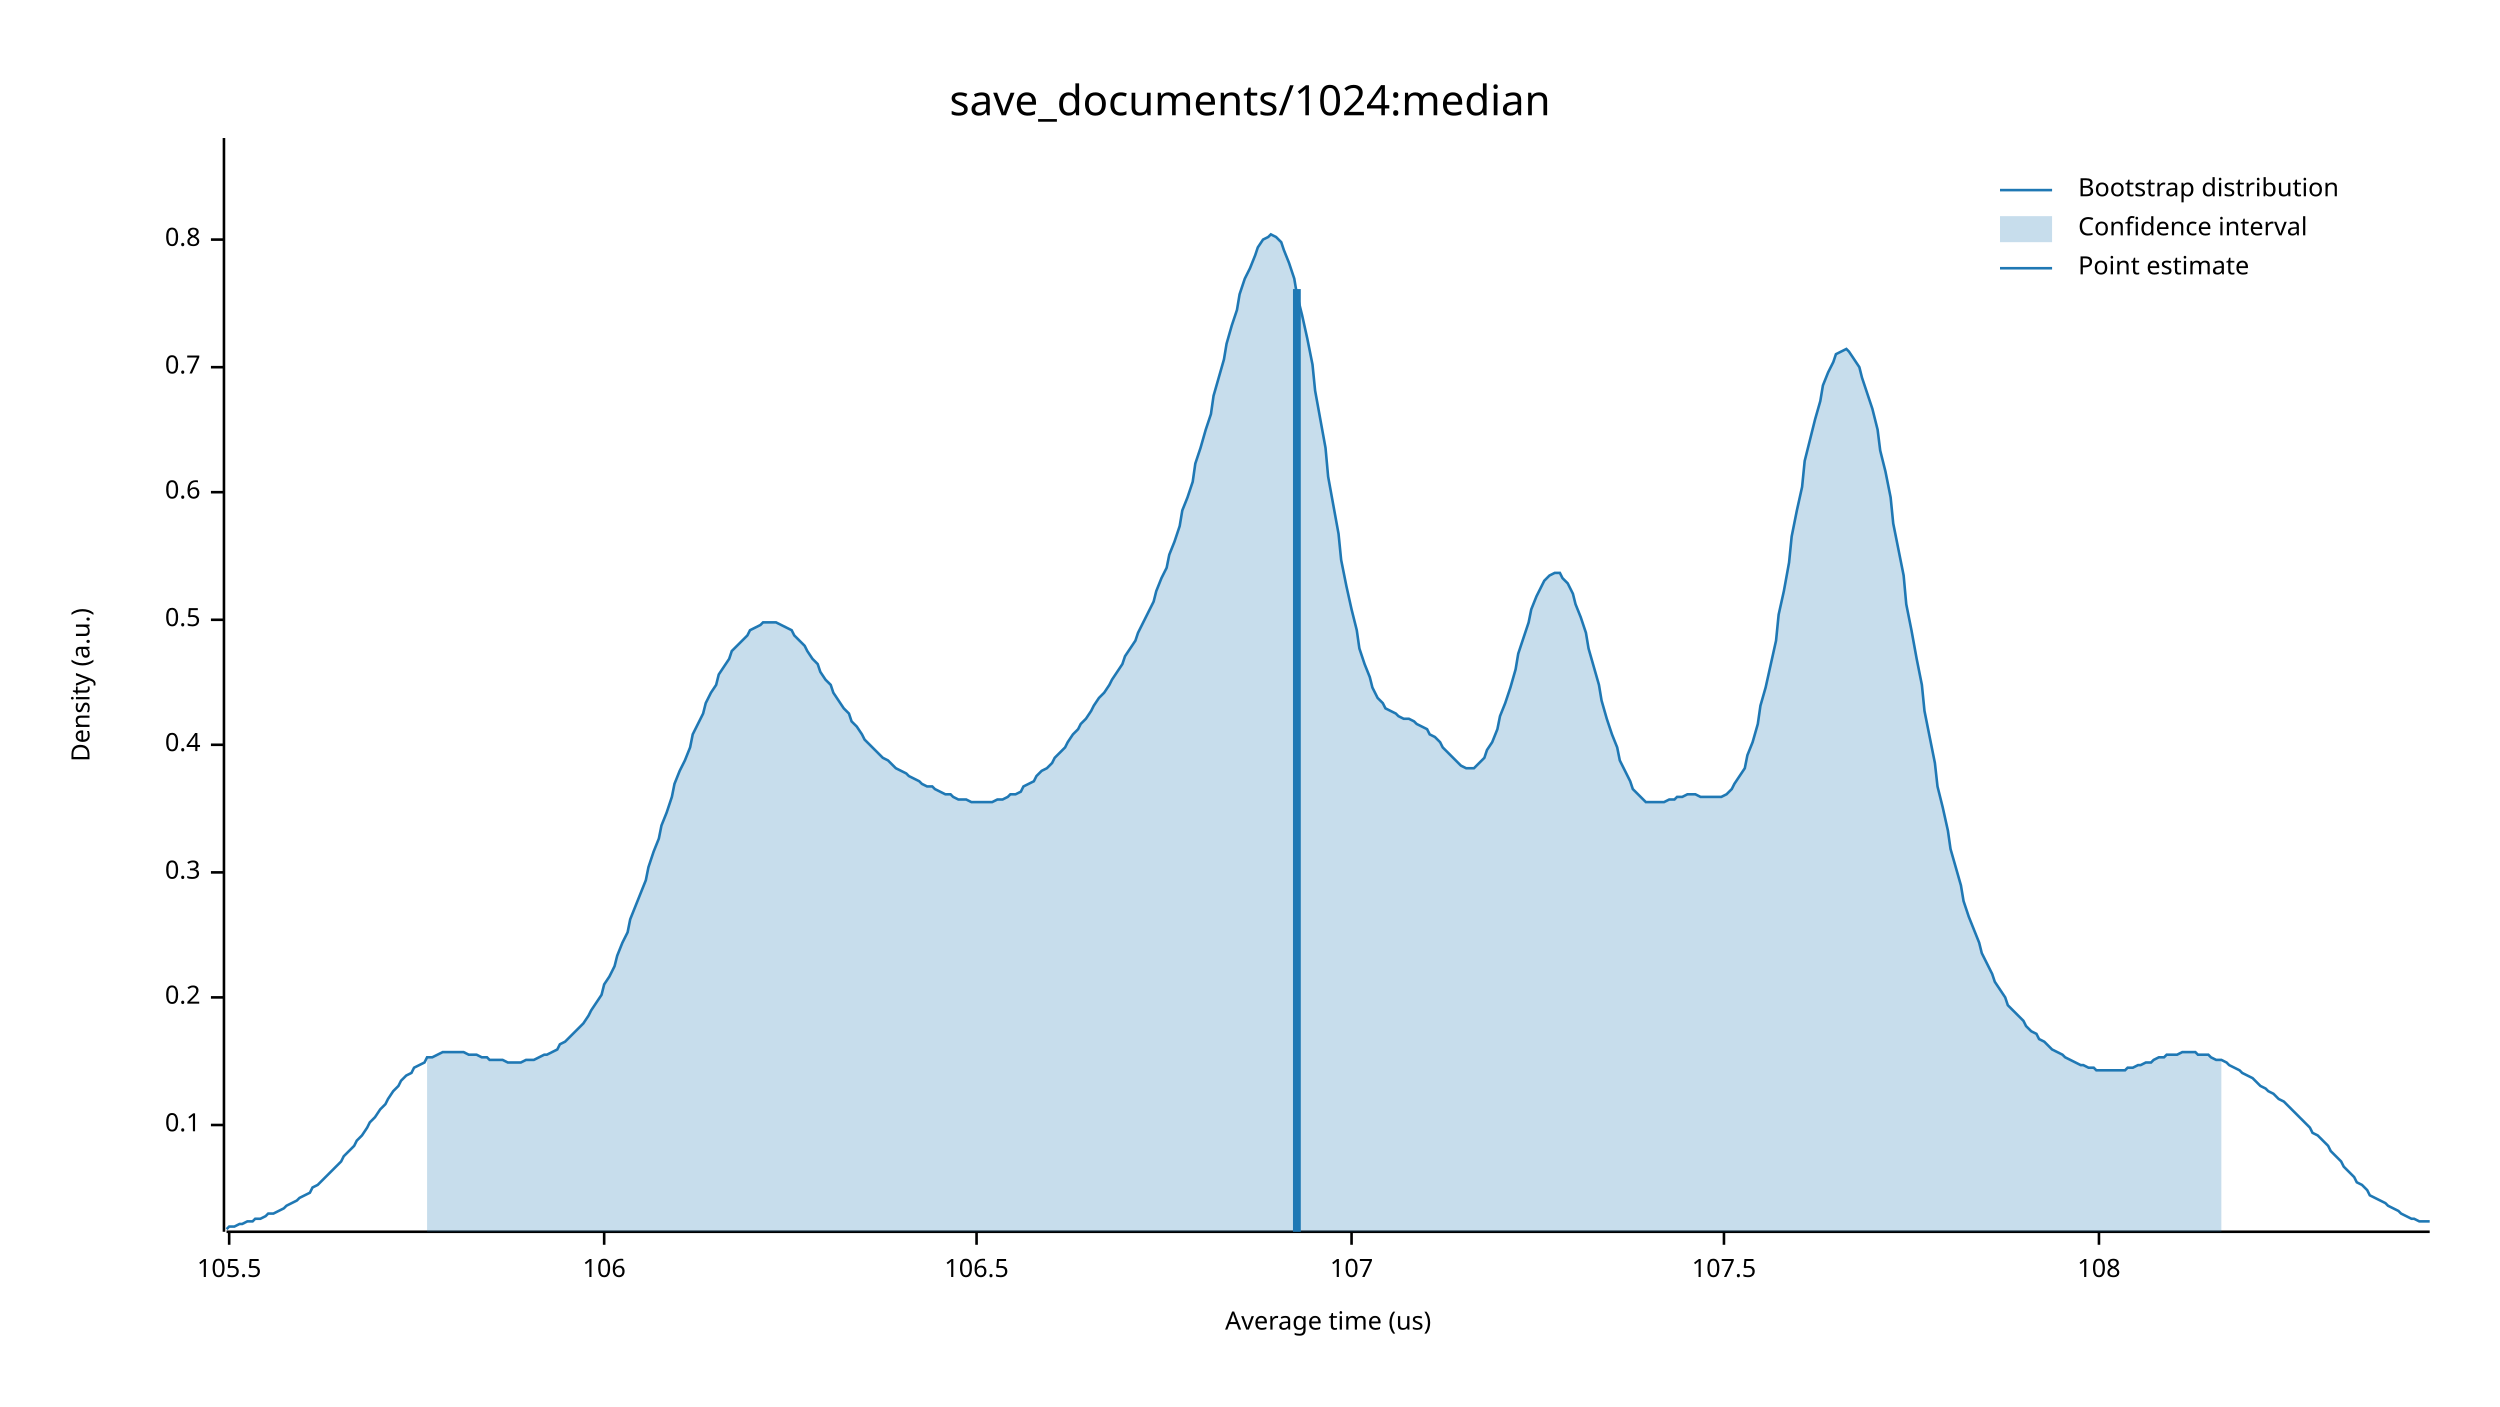
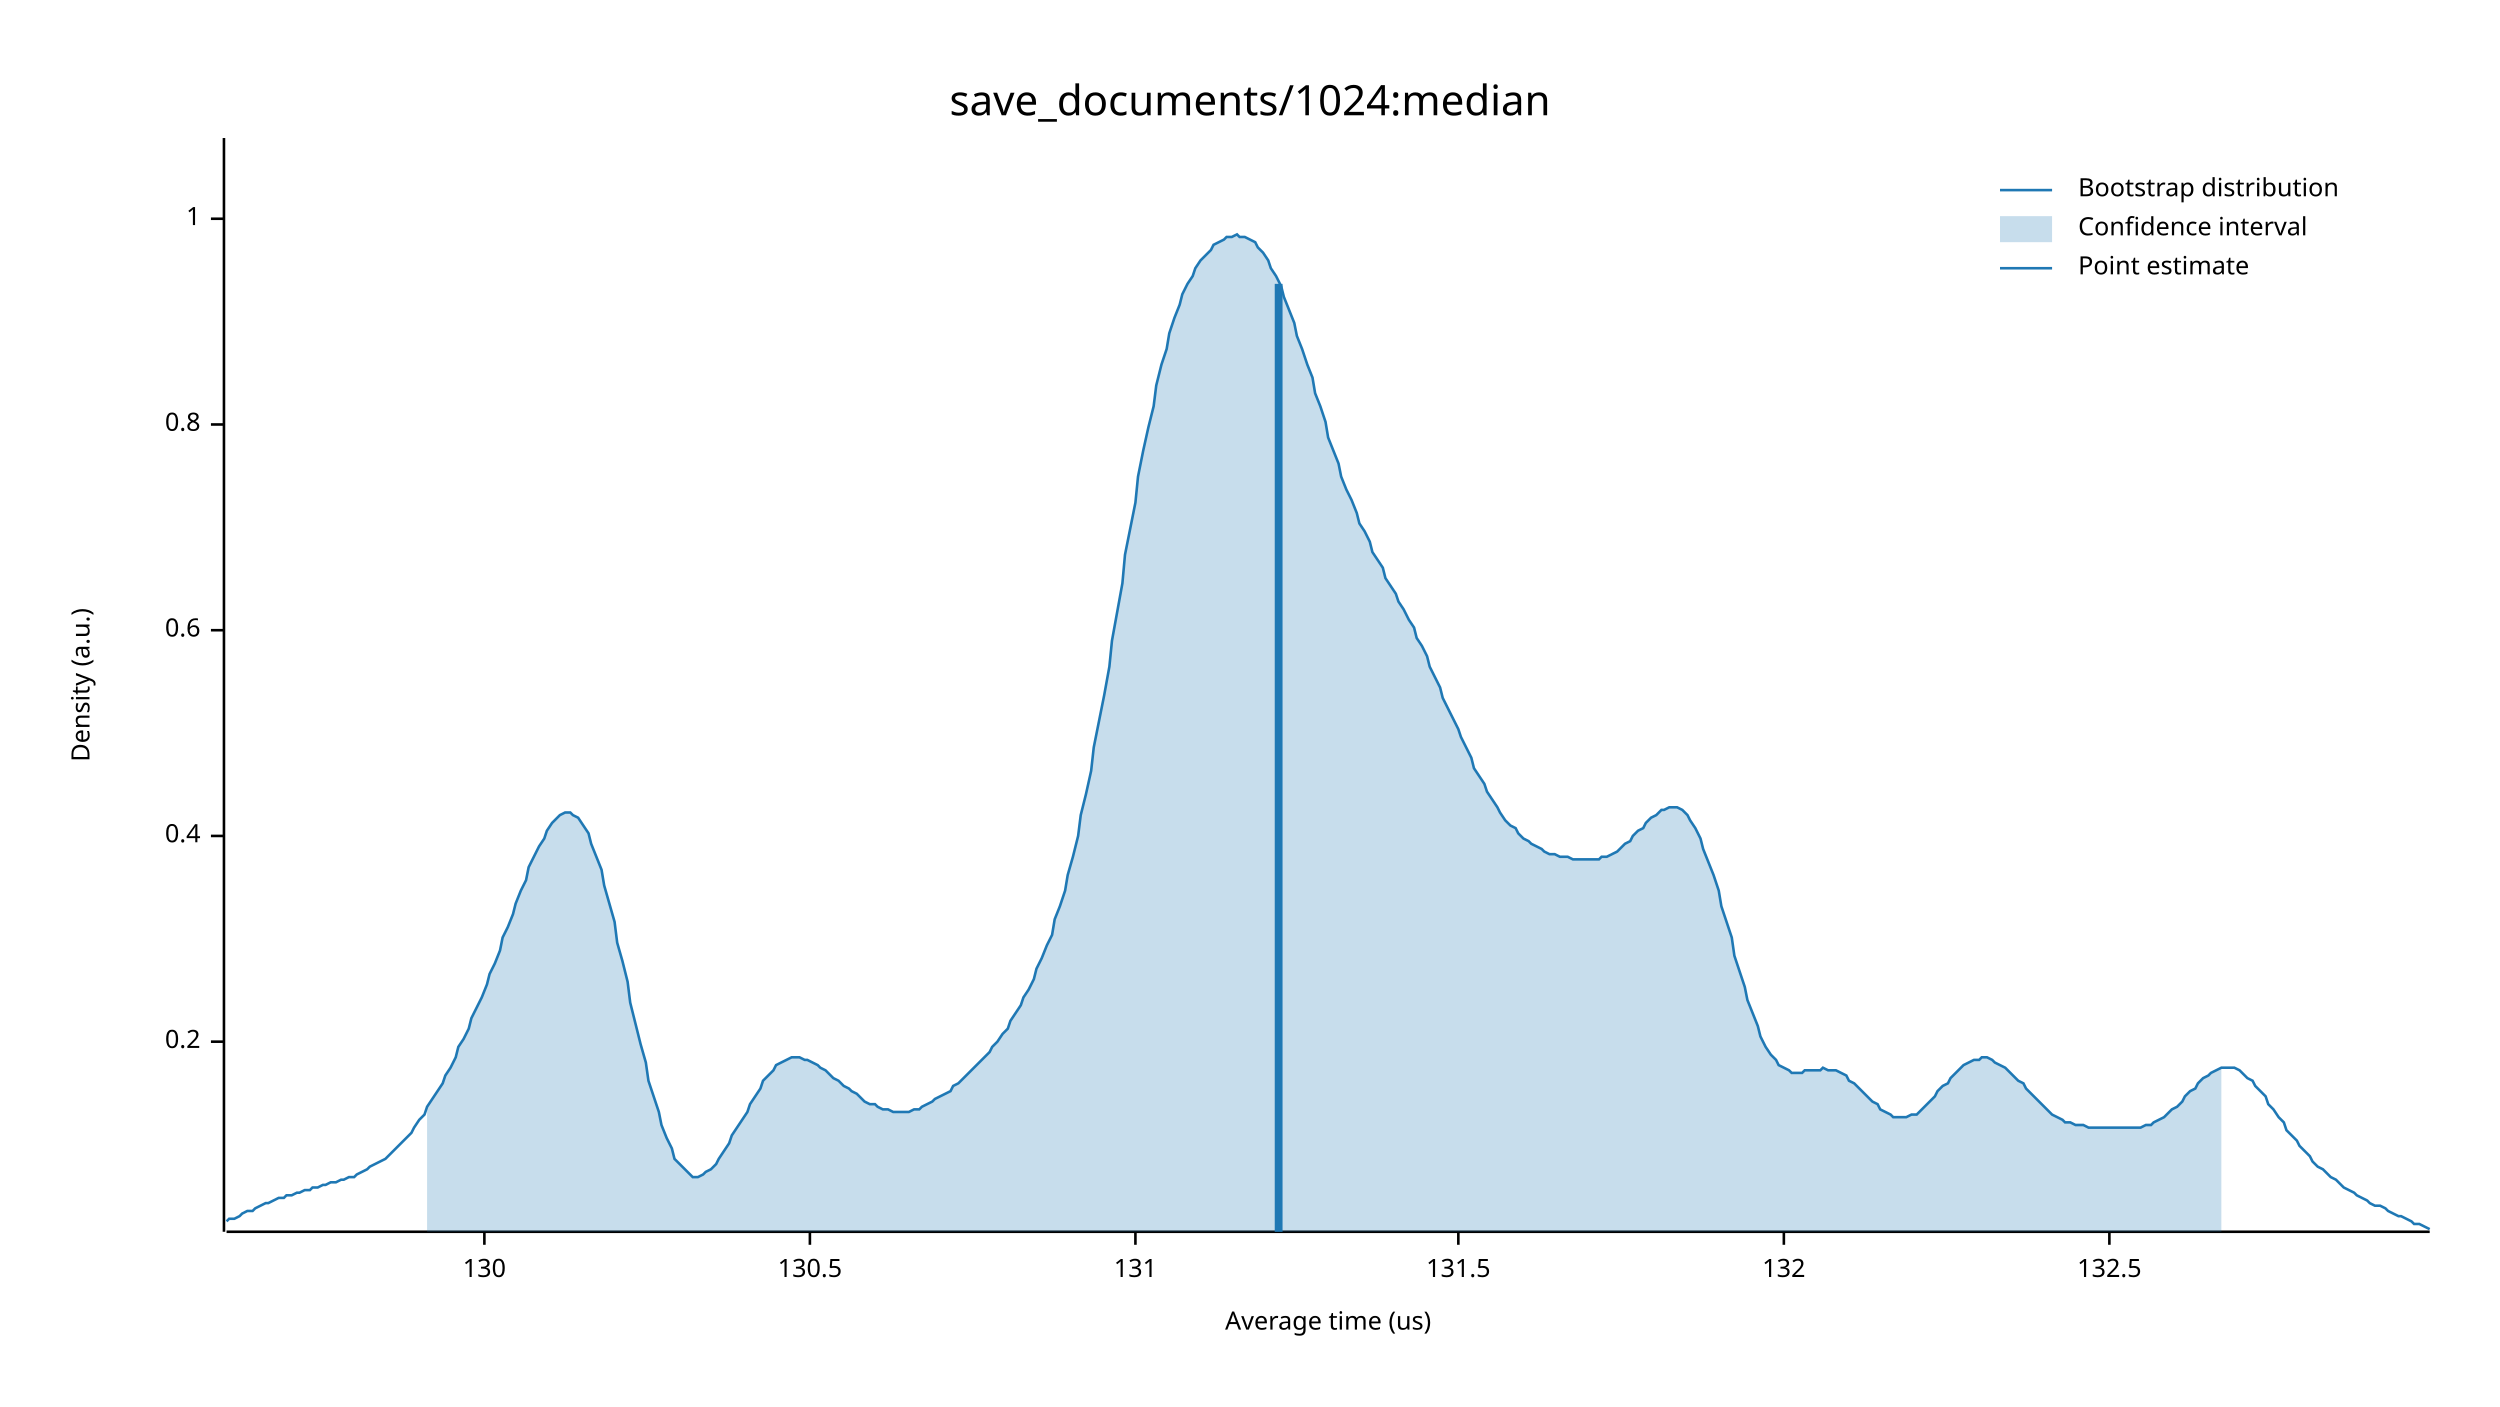
<svg xmlns="http://www.w3.org/2000/svg" width="960" height="540" viewBox="0 0 960 540">
  <text x="480" y="32" dy="0.76em" text-anchor="middle" font-family="sans-serif" font-size="16.129" opacity="1" fill="#000000">
save_documents/1024:median
</text>
  <text x="27" y="263" dy="0.76em" text-anchor="middle" font-family="sans-serif" font-size="9.677" opacity="1" fill="#000000" transform="rotate(270, 27, 263)">
Density (a.u.)
</text>
  <text x="510" y="513" dy="-0.5ex" text-anchor="middle" font-family="sans-serif" font-size="9.677" opacity="1" fill="#000000">
Average time (us)
</text>
  <polyline fill="none" opacity="1" stroke="#000000" stroke-width="1" points="86,53 86,473 " />
-   <text x="77" y="432" dy="0.5ex" text-anchor="end" font-family="sans-serif" font-size="9.677" opacity="1" fill="#000000">
- 0.1
- </text>
-   <polyline fill="none" opacity="1" stroke="#000000" stroke-width="1" points="81,432 86,432 " />
-   <text x="77" y="383" dy="0.5ex" text-anchor="end" font-family="sans-serif" font-size="9.677" opacity="1" fill="#000000">
+   <text x="77" y="400" dy="0.5ex" text-anchor="end" font-family="sans-serif" font-size="9.677" opacity="1" fill="#000000">
0.2
</text>
-   <polyline fill="none" opacity="1" stroke="#000000" stroke-width="1" points="81,383 86,383 " />
-   <text x="77" y="335" dy="0.5ex" text-anchor="end" font-family="sans-serif" font-size="9.677" opacity="1" fill="#000000">
- 0.3
- </text>
-   <polyline fill="none" opacity="1" stroke="#000000" stroke-width="1" points="81,335 86,335 " />
-   <text x="77" y="286" dy="0.5ex" text-anchor="end" font-family="sans-serif" font-size="9.677" opacity="1" fill="#000000">
+   <polyline fill="none" opacity="1" stroke="#000000" stroke-width="1" points="81,400 86,400 " />
+   <text x="77" y="321" dy="0.5ex" text-anchor="end" font-family="sans-serif" font-size="9.677" opacity="1" fill="#000000">
0.4
</text>
-   <polyline fill="none" opacity="1" stroke="#000000" stroke-width="1" points="81,286 86,286 " />
-   <text x="77" y="238" dy="0.5ex" text-anchor="end" font-family="sans-serif" font-size="9.677" opacity="1" fill="#000000">
- 0.5
- </text>
-   <polyline fill="none" opacity="1" stroke="#000000" stroke-width="1" points="81,238 86,238 " />
-   <text x="77" y="189" dy="0.5ex" text-anchor="end" font-family="sans-serif" font-size="9.677" opacity="1" fill="#000000">
+   <polyline fill="none" opacity="1" stroke="#000000" stroke-width="1" points="81,321 86,321 " />
+   <text x="77" y="242" dy="0.5ex" text-anchor="end" font-family="sans-serif" font-size="9.677" opacity="1" fill="#000000">
0.6
</text>
-   <polyline fill="none" opacity="1" stroke="#000000" stroke-width="1" points="81,189 86,189 " />
-   <text x="77" y="141" dy="0.5ex" text-anchor="end" font-family="sans-serif" font-size="9.677" opacity="1" fill="#000000">
- 0.7
- </text>
-   <polyline fill="none" opacity="1" stroke="#000000" stroke-width="1" points="81,141 86,141 " />
-   <text x="77" y="92" dy="0.5ex" text-anchor="end" font-family="sans-serif" font-size="9.677" opacity="1" fill="#000000">
+   <polyline fill="none" opacity="1" stroke="#000000" stroke-width="1" points="81,242 86,242 " />
+   <text x="77" y="163" dy="0.5ex" text-anchor="end" font-family="sans-serif" font-size="9.677" opacity="1" fill="#000000">
0.8
</text>
-   <polyline fill="none" opacity="1" stroke="#000000" stroke-width="1" points="81,92 86,92 " />
+   <polyline fill="none" opacity="1" stroke="#000000" stroke-width="1" points="81,163 86,163 " />
+   <text x="77" y="84" dy="0.5ex" text-anchor="end" font-family="sans-serif" font-size="9.677" opacity="1" fill="#000000">
+ 1
+ </text>
+   <polyline fill="none" opacity="1" stroke="#000000" stroke-width="1" points="81,84 86,84 " />
  <polyline fill="none" opacity="1" stroke="#000000" stroke-width="1" points="87,473 933,473 " />
-   <text x="88" y="483" dy="0.76em" text-anchor="middle" font-family="sans-serif" font-size="9.677" opacity="1" fill="#000000">
- 105.5
+   <text x="186" y="483" dy="0.76em" text-anchor="middle" font-family="sans-serif" font-size="9.677" opacity="1" fill="#000000">
+ 130
</text>
-   <polyline fill="none" opacity="1" stroke="#000000" stroke-width="1" points="88,473 88,478 " />
-   <text x="232" y="483" dy="0.76em" text-anchor="middle" font-family="sans-serif" font-size="9.677" opacity="1" fill="#000000">
- 106
+   <polyline fill="none" opacity="1" stroke="#000000" stroke-width="1" points="186,473 186,478 " />
+   <text x="311" y="483" dy="0.76em" text-anchor="middle" font-family="sans-serif" font-size="9.677" opacity="1" fill="#000000">
+ 130.5
</text>
-   <polyline fill="none" opacity="1" stroke="#000000" stroke-width="1" points="232,473 232,478 " />
-   <text x="375" y="483" dy="0.76em" text-anchor="middle" font-family="sans-serif" font-size="9.677" opacity="1" fill="#000000">
- 106.5
+   <polyline fill="none" opacity="1" stroke="#000000" stroke-width="1" points="311,473 311,478 " />
+   <text x="436" y="483" dy="0.76em" text-anchor="middle" font-family="sans-serif" font-size="9.677" opacity="1" fill="#000000">
+ 131
</text>
-   <polyline fill="none" opacity="1" stroke="#000000" stroke-width="1" points="375,473 375,478 " />
-   <text x="519" y="483" dy="0.76em" text-anchor="middle" font-family="sans-serif" font-size="9.677" opacity="1" fill="#000000">
- 107
+   <polyline fill="none" opacity="1" stroke="#000000" stroke-width="1" points="436,473 436,478 " />
+   <text x="560" y="483" dy="0.76em" text-anchor="middle" font-family="sans-serif" font-size="9.677" opacity="1" fill="#000000">
+ 131.5
</text>
-   <polyline fill="none" opacity="1" stroke="#000000" stroke-width="1" points="519,473 519,478 " />
-   <text x="662" y="483" dy="0.76em" text-anchor="middle" font-family="sans-serif" font-size="9.677" opacity="1" fill="#000000">
- 107.5
+   <polyline fill="none" opacity="1" stroke="#000000" stroke-width="1" points="560,473 560,478 " />
+   <text x="685" y="483" dy="0.76em" text-anchor="middle" font-family="sans-serif" font-size="9.677" opacity="1" fill="#000000">
+ 132
</text>
-   <polyline fill="none" opacity="1" stroke="#000000" stroke-width="1" points="662,473 662,478 " />
-   <text x="806" y="483" dy="0.76em" text-anchor="middle" font-family="sans-serif" font-size="9.677" opacity="1" fill="#000000">
- 108
+   <polyline fill="none" opacity="1" stroke="#000000" stroke-width="1" points="685,473 685,478 " />
+   <text x="810" y="483" dy="0.76em" text-anchor="middle" font-family="sans-serif" font-size="9.677" opacity="1" fill="#000000">
+ 132.5
</text>
-   <polyline fill="none" opacity="1" stroke="#000000" stroke-width="1" points="806,473 806,478 " />
-   <polyline fill="none" opacity="1" stroke="#1F78B4" stroke-width="1" points="87,472 88,471 90,471 92,470 93,470 95,469 97,469 98,468 100,468 102,467 103,466 105,466 107,465 109,464 110,463 112,462 114,461 115,460 117,459 119,458 120,456 122,455 124,453 125,452 127,450 129,448 131,446 132,444 134,442 136,440 137,438 139,436 141,433 142,431 144,429 146,426 148,424 149,422 151,419 153,417 154,415 156,413 158,412 159,410 161,409 163,408 164,406 166,406 168,405 170,404 171,404 173,404 175,404 176,404 178,404 180,405 181,405 183,405 185,406 187,406 188,407 190,407 192,407 193,407 195,408 197,408 198,408 200,408 202,407 203,407 205,407 207,406 209,405 210,405 212,404 214,403 215,401 217,400 219,398 220,397 222,395 224,393 226,390 227,388 229,385 231,382 232,378 234,375 236,371 237,367 239,362 241,358 242,353 244,348 246,343 248,338 249,333 251,327 253,322 254,317 256,312 258,306 259,301 261,296 263,292 265,287 266,282 268,278 270,274 271,270 273,266 275,263 276,259 278,256 280,253 281,250 283,248 285,246 287,244 288,242 290,241 292,240 293,239 295,239 297,239 298,239 300,240 302,241 304,242 305,244 307,246 309,248 310,250 312,253 314,255 315,258 317,261 319,263 320,266 322,269 324,272 326,274 327,277 329,279 331,282 332,284 334,286 336,288 337,289 339,291 341,292 343,294 344,295 346,296 348,297 349,298 351,299 353,300 354,301 356,302 358,302 359,303 361,304 363,305 365,305 366,306 368,307 370,307 371,307 373,308 375,308 376,308 378,308 380,308 381,308 383,307 385,307 387,306 388,305 390,305 392,304 393,302 395,301 397,300 398,298 400,296 402,295 404,293 405,291 407,289 409,287 410,285 412,282 414,280 415,278 417,276 419,273 420,271 422,268 424,266 426,263 427,261 429,258 431,255 432,252 434,249 436,246 437,243 439,239 441,235 443,231 444,227 446,222 448,218 449,213 451,208 453,202 454,196 456,191 458,185 459,178 461,172 463,165 465,159 466,152 468,145 470,138 471,132 473,125 475,119 476,113 478,107 480,103 482,98 483,95 485,92 487,91 488,90 490,91 492,93 493,96 495,101 497,107 498,113 500,121 502,130 504,140 505,150 507,161 509,172 510,183 512,194 514,205 515,215 517,225 519,234 521,242 522,249 524,255 526,260 527,264 529,268 531,270 532,272 534,273 536,274 537,275 539,276 541,276 543,277 544,278 546,279 548,280 549,282 551,283 553,285 554,287 556,289 558,291 560,293 561,294 563,295 565,295 566,295 568,293 570,291 571,288 573,285 575,280 576,275 578,270 580,264 582,257 583,251 585,245 587,239 588,234 590,229 592,225 593,223 595,221 597,220 599,220 600,222 602,224 604,228 605,232 607,237 609,243 610,249 612,256 614,263 615,269 617,276 619,282 621,287 622,292 624,296 626,300 627,303 629,305 631,307 632,308 634,308 636,308 638,308 639,308 641,307 643,307 644,306 646,306 648,305 649,305 651,305 653,306 654,306 656,306 658,306 660,306 661,306 663,305 665,303 666,301 668,298 670,295 671,290 673,285 675,278 676,271 678,264 680,255 682,246 683,236 685,227 687,216 688,206 690,196 692,187 693,177 695,169 697,161 699,154 700,148 702,143 704,139 705,136 707,135 709,134 710,135 712,138 714,141 715,145 717,151 719,157 721,165 722,173 724,181 726,191 727,201 729,211 731,221 732,232 734,242 736,253 738,263 739,273 741,283 743,293 744,302 746,310 748,319 749,326 751,333 753,340 754,346 756,352 758,357 760,362 761,366 763,370 765,374 766,377 768,380 770,383 771,386 773,388 775,390 777,392 778,394 780,396 782,397 783,399 785,400 787,402 788,403 790,404 792,405 793,406 795,407 797,408 799,409 800,409 802,410 804,410 805,411 807,411 809,411 810,411 812,411 814,411 816,411 817,410 819,410 821,409 822,409 824,408 826,408 827,407 829,406 831,406 832,405 834,405 836,405 838,404 839,404 841,404 843,404 844,405 846,405 848,405 849,406 851,407 853,407 855,408 856,409 858,410 860,411 861,412 863,413 865,414 866,415 868,417 870,418 871,419 873,420 875,422 877,423 878,424 880,426 882,428 883,429 885,431 887,433 888,435 890,436 892,438 894,440 895,442 897,444 899,446 900,448 902,450 904,452 905,454 907,455 909,457 910,459 912,460 914,461 916,462 917,463 919,464 921,465 922,466 924,467 926,468 927,468 929,469 931,469 933,469 " />
-   <polygon opacity="0.25" fill="#1F78B4" points="164,406 166,406 168,405 170,404 171,404 173,404 175,404 176,404 178,404 180,405 181,405 183,405 185,406 187,406 188,407 190,407 192,407 193,407 195,408 197,408 198,408 200,408 202,407 203,407 205,407 207,406 209,405 210,405 212,404 214,403 215,401 217,400 219,398 220,397 222,395 224,393 226,390 227,388 229,385 231,382 232,378 234,375 236,371 237,367 239,362 241,358 242,353 244,348 246,343 248,338 249,333 251,327 253,322 254,317 256,312 258,306 259,301 261,296 263,292 265,287 266,282 268,278 270,274 271,270 273,266 275,263 276,259 278,256 280,253 281,250 283,248 285,246 287,244 288,242 290,241 292,240 293,239 295,239 297,239 298,239 300,240 302,241 304,242 305,244 307,246 309,248 310,250 312,253 314,255 315,258 317,261 319,263 320,266 322,269 324,272 326,274 327,277 329,279 331,282 332,284 334,286 336,288 337,289 339,291 341,292 343,294 344,295 346,296 348,297 349,298 351,299 353,300 354,301 356,302 358,302 359,303 361,304 363,305 365,305 366,306 368,307 370,307 371,307 373,308 375,308 376,308 378,308 380,308 381,308 383,307 385,307 387,306 388,305 390,305 392,304 393,302 395,301 397,300 398,298 400,296 402,295 404,293 405,291 407,289 409,287 410,285 412,282 414,280 415,278 417,276 419,273 420,271 422,268 424,266 426,263 427,261 429,258 431,255 432,252 434,249 436,246 437,243 439,239 441,235 443,231 444,227 446,222 448,218 449,213 451,208 453,202 454,196 456,191 458,185 459,178 461,172 463,165 465,159 466,152 468,145 470,138 471,132 473,125 475,119 476,113 478,107 480,103 482,98 483,95 485,92 487,91 488,90 490,91 492,93 493,96 495,101 497,107 498,113 500,121 502,130 504,140 505,150 507,161 509,172 510,183 512,194 514,205 515,215 517,225 519,234 521,242 522,249 524,255 526,260 527,264 529,268 531,270 532,272 534,273 536,274 537,275 539,276 541,276 543,277 544,278 546,279 548,280 549,282 551,283 553,285 554,287 556,289 558,291 560,293 561,294 563,295 565,295 566,295 568,293 570,291 571,288 573,285 575,280 576,275 578,270 580,264 582,257 583,251 585,245 587,239 588,234 590,229 592,225 593,223 595,221 597,220 599,220 600,222 602,224 604,228 605,232 607,237 609,243 610,249 612,256 614,263 615,269 617,276 619,282 621,287 622,292 624,296 626,300 627,303 629,305 631,307 632,308 634,308 636,308 638,308 639,308 641,307 643,307 644,306 646,306 648,305 649,305 651,305 653,306 654,306 656,306 658,306 660,306 661,306 663,305 665,303 666,301 668,298 670,295 671,290 673,285 675,278 676,271 678,264 680,255 682,246 683,236 685,227 687,216 688,206 690,196 692,187 693,177 695,169 697,161 699,154 700,148 702,143 704,139 705,136 707,135 709,134 710,135 712,138 714,141 715,145 717,151 719,157 721,165 722,173 724,181 726,191 727,201 729,211 731,221 732,232 734,242 736,253 738,263 739,273 741,283 743,293 744,302 746,310 748,319 749,326 751,333 753,340 754,346 756,352 758,357 760,362 761,366 763,370 765,374 766,377 768,380 770,383 771,386 773,388 775,390 777,392 778,394 780,396 782,397 783,399 785,400 787,402 788,403 790,404 792,405 793,406 795,407 797,408 799,409 800,409 802,410 804,410 805,411 807,411 809,411 810,411 812,411 814,411 816,411 817,410 819,410 821,409 822,409 824,408 826,408 827,407 829,406 831,406 832,405 834,405 836,405 838,404 839,404 841,404 843,404 844,405 846,405 848,405 849,406 851,407 853,407 853,473 164,473 " />
-   <polyline fill="none" opacity="1" stroke="#1F78B4" stroke-width="3" points="498,473 498,111 " />
+   <polyline fill="none" opacity="1" stroke="#000000" stroke-width="1" points="810,473 810,478 " />
+   <polyline fill="none" opacity="1" stroke="#1F78B4" stroke-width="1" points="87,469 88,468 90,468 92,467 93,466 95,465 97,465 98,464 100,463 102,462 103,462 105,461 107,460 109,460 110,459 112,459 114,458 115,458 117,457 119,457 120,456 122,456 124,455 125,455 127,454 129,454 131,453 132,453 134,452 136,452 137,451 139,450 141,449 142,448 144,447 146,446 148,445 149,444 151,442 153,440 154,439 156,437 158,435 159,433 161,430 163,428 164,425 166,422 168,419 170,416 171,413 173,410 175,406 176,402 178,399 180,395 181,391 183,387 185,383 187,378 188,374 190,370 192,365 193,360 195,356 197,351 198,347 200,342 202,338 203,333 205,329 207,325 209,322 210,319 212,316 214,314 215,313 217,312 219,312 220,313 222,314 224,317 226,320 227,324 229,329 231,334 232,340 234,347 236,354 237,362 239,369 241,377 242,385 244,393 246,401 248,408 249,415 251,421 253,427 254,432 256,437 258,441 259,445 261,447 263,449 265,451 266,452 268,452 270,451 271,450 273,449 275,447 276,445 278,442 280,439 281,436 283,433 285,430 287,427 288,424 290,421 292,418 293,415 295,413 297,411 298,409 300,408 302,407 304,406 305,406 307,406 309,407 310,407 312,408 314,409 315,410 317,411 319,413 320,414 322,415 324,417 326,418 327,419 329,420 331,422 332,423 334,424 336,424 337,425 339,426 341,426 343,427 344,427 346,427 348,427 349,427 351,426 353,426 354,425 356,424 358,423 359,422 361,421 363,420 365,419 366,417 368,416 370,414 371,413 373,411 375,409 376,408 378,406 380,404 381,402 383,400 385,397 387,395 388,392 390,389 392,386 393,383 395,380 397,376 398,372 400,368 402,363 404,359 405,353 407,348 409,342 410,336 412,329 414,321 415,313 417,305 419,296 420,287 422,277 424,267 426,256 427,246 429,235 431,224 432,213 434,203 436,193 437,183 439,173 441,164 443,156 444,148 446,140 448,134 449,128 451,122 453,117 454,113 456,109 458,106 459,103 461,100 463,98 465,96 466,94 468,93 470,92 471,91 473,91 475,90 476,91 478,91 480,92 482,93 483,95 485,97 487,100 488,103 490,106 492,110 493,114 495,119 497,124 498,129 500,134 502,140 504,145 505,151 507,156 509,162 510,168 512,173 514,178 515,183 517,188 519,192 521,197 522,201 524,204 526,208 527,212 529,215 531,218 532,222 534,225 536,228 537,231 539,234 541,238 543,241 544,245 546,248 548,252 549,256 551,260 553,264 554,268 556,272 558,276 560,280 561,283 563,287 565,291 566,295 568,298 570,301 571,304 573,307 575,310 576,312 578,315 580,317 582,318 583,320 585,322 587,323 588,324 590,325 592,326 593,327 595,328 597,328 599,329 600,329 602,329 604,330 605,330 607,330 609,330 610,330 612,330 614,330 615,329 617,329 619,328 621,327 622,326 624,324 626,323 627,321 629,319 631,318 632,316 634,314 636,313 638,311 639,311 641,310 643,310 644,310 646,311 648,313 649,315 651,318 653,322 654,326 656,331 658,336 660,342 661,348 663,354 665,360 666,367 668,373 670,379 671,384 673,389 675,394 676,398 678,402 680,405 682,407 683,409 685,410 687,411 688,412 690,412 692,412 693,411 695,411 697,411 699,411 700,410 702,411 704,411 705,411 707,412 709,413 710,415 712,416 714,418 715,419 717,421 719,423 721,424 722,426 724,427 726,428 727,429 729,429 731,429 732,429 734,428 736,428 738,426 739,425 741,423 743,421 744,419 746,417 748,416 749,414 751,412 753,410 754,409 756,408 758,407 760,407 761,406 763,406 765,407 766,408 768,409 770,410 771,411 773,413 775,415 777,416 778,418 780,420 782,422 783,423 785,425 787,427 788,428 790,429 792,430 793,431 795,431 797,432 799,432 800,432 802,433 804,433 805,433 807,433 809,433 810,433 812,433 814,433 816,433 817,433 819,433 821,433 822,433 824,432 826,432 827,431 829,430 831,429 832,428 834,426 836,425 838,423 839,421 841,419 843,418 844,416 846,414 848,413 849,412 851,411 853,410 855,410 856,410 858,410 860,411 861,412 863,414 865,415 866,417 868,419 870,421 871,424 873,426 875,429 877,431 878,434 880,436 882,438 883,440 885,442 887,444 888,446 890,448 892,449 894,451 895,452 897,453 899,455 900,456 902,457 904,458 905,459 907,460 909,461 910,462 912,463 914,463 916,464 917,465 919,466 921,467 922,467 924,468 926,469 927,470 929,470 931,471 933,472 " />
+   <polygon opacity="0.25" fill="#1F78B4" points="164,425 166,422 168,419 170,416 171,413 173,410 175,406 176,402 178,399 180,395 181,391 183,387 185,383 187,378 188,374 190,370 192,365 193,360 195,356 197,351 198,347 200,342 202,338 203,333 205,329 207,325 209,322 210,319 212,316 214,314 215,313 217,312 219,312 220,313 222,314 224,317 226,320 227,324 229,329 231,334 232,340 234,347 236,354 237,362 239,369 241,377 242,385 244,393 246,401 248,408 249,415 251,421 253,427 254,432 256,437 258,441 259,445 261,447 263,449 265,451 266,452 268,452 270,451 271,450 273,449 275,447 276,445 278,442 280,439 281,436 283,433 285,430 287,427 288,424 290,421 292,418 293,415 295,413 297,411 298,409 300,408 302,407 304,406 305,406 307,406 309,407 310,407 312,408 314,409 315,410 317,411 319,413 320,414 322,415 324,417 326,418 327,419 329,420 331,422 332,423 334,424 336,424 337,425 339,426 341,426 343,427 344,427 346,427 348,427 349,427 351,426 353,426 354,425 356,424 358,423 359,422 361,421 363,420 365,419 366,417 368,416 370,414 371,413 373,411 375,409 376,408 378,406 380,404 381,402 383,400 385,397 387,395 388,392 390,389 392,386 393,383 395,380 397,376 398,372 400,368 402,363 404,359 405,353 407,348 409,342 410,336 412,329 414,321 415,313 417,305 419,296 420,287 422,277 424,267 426,256 427,246 429,235 431,224 432,213 434,203 436,193 437,183 439,173 441,164 443,156 444,148 446,140 448,134 449,128 451,122 453,117 454,113 456,109 458,106 459,103 461,100 463,98 465,96 466,94 468,93 470,92 471,91 473,91 475,90 476,91 478,91 480,92 482,93 483,95 485,97 487,100 488,103 490,106 492,110 493,114 495,119 497,124 498,129 500,134 502,140 504,145 505,151 507,156 509,162 510,168 512,173 514,178 515,183 517,188 519,192 521,197 522,201 524,204 526,208 527,212 529,215 531,218 532,222 534,225 536,228 537,231 539,234 541,238 543,241 544,245 546,248 548,252 549,256 551,260 553,264 554,268 556,272 558,276 560,280 561,283 563,287 565,291 566,295 568,298 570,301 571,304 573,307 575,310 576,312 578,315 580,317 582,318 583,320 585,322 587,323 588,324 590,325 592,326 593,327 595,328 597,328 599,329 600,329 602,329 604,330 605,330 607,330 609,330 610,330 612,330 614,330 615,329 617,329 619,328 621,327 622,326 624,324 626,323 627,321 629,319 631,318 632,316 634,314 636,313 638,311 639,311 641,310 643,310 644,310 646,311 648,313 649,315 651,318 653,322 654,326 656,331 658,336 660,342 661,348 663,354 665,360 666,367 668,373 670,379 671,384 673,389 675,394 676,398 678,402 680,405 682,407 683,409 685,410 687,411 688,412 690,412 692,412 693,411 695,411 697,411 699,411 700,410 702,411 704,411 705,411 707,412 709,413 710,415 712,416 714,418 715,419 717,421 719,423 721,424 722,426 724,427 726,428 727,429 729,429 731,429 732,429 734,428 736,428 738,426 739,425 741,423 743,421 744,419 746,417 748,416 749,414 751,412 753,410 754,409 756,408 758,407 760,407 761,406 763,406 765,407 766,408 768,409 770,410 771,411 773,413 775,415 777,416 778,418 780,420 782,422 783,423 785,425 787,427 788,428 790,429 792,430 793,431 795,431 797,432 799,432 800,432 802,433 804,433 805,433 807,433 809,433 810,433 812,433 814,433 816,433 817,433 819,433 821,433 822,433 824,432 826,432 827,431 829,430 831,429 832,428 834,426 836,425 838,423 839,421 841,419 843,418 844,416 846,414 848,413 849,412 851,411 853,410 853,473 164,473 " />
+   <polyline fill="none" opacity="1" stroke="#1F78B4" stroke-width="3" points="491,473 491,109 " />
  <text x="798" y="68" dy="0.76em" text-anchor="start" font-family="sans-serif" font-size="9.677" opacity="1" fill="#000000">
Bootstrap distribution
</text>
  <text x="798" y="83" dy="0.76em" text-anchor="start" font-family="sans-serif" font-size="9.677" opacity="1" fill="#000000">
Confidence interval
</text>
  <text x="798" y="98" dy="0.76em" text-anchor="start" font-family="sans-serif" font-size="9.677" opacity="1" fill="#000000">
Point estimate
</text>
  <polyline fill="none" opacity="1" stroke="#1F78B4" stroke-width="1" points="768,73 788,73 " />
  <rect x="768" y="83" width="20" height="10" opacity="0.25" fill="#1F78B4" stroke="none" />
  <polyline fill="none" opacity="1" stroke="#1F78B4" stroke-width="1" points="768,103 788,103 " />
</svg>
